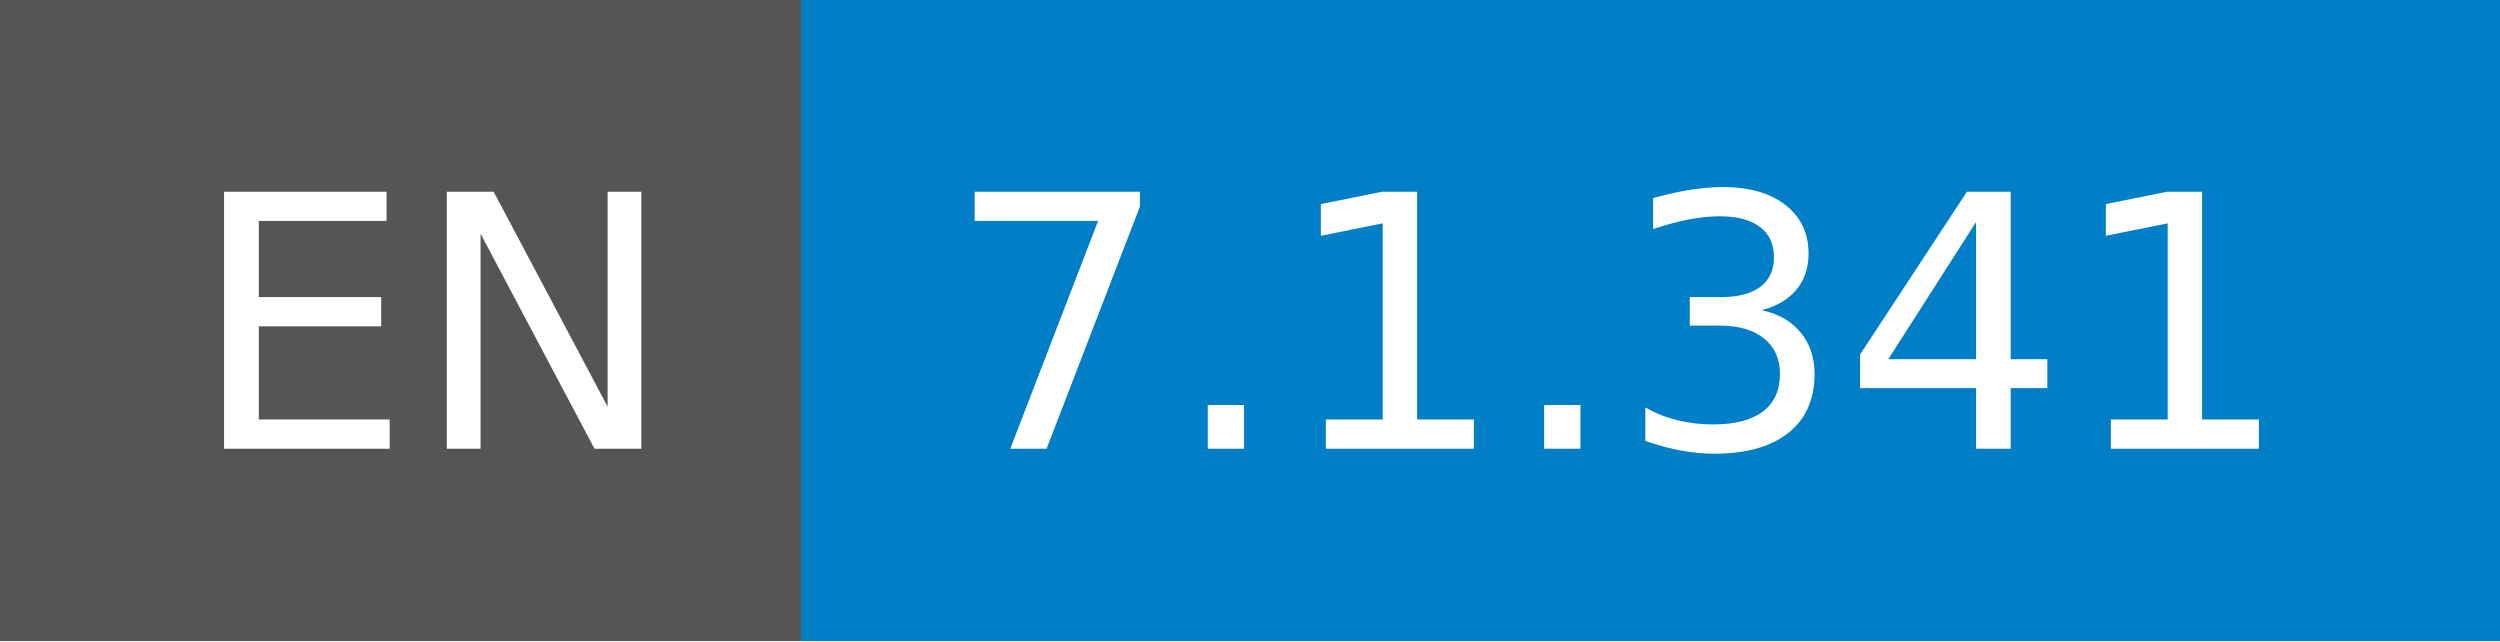
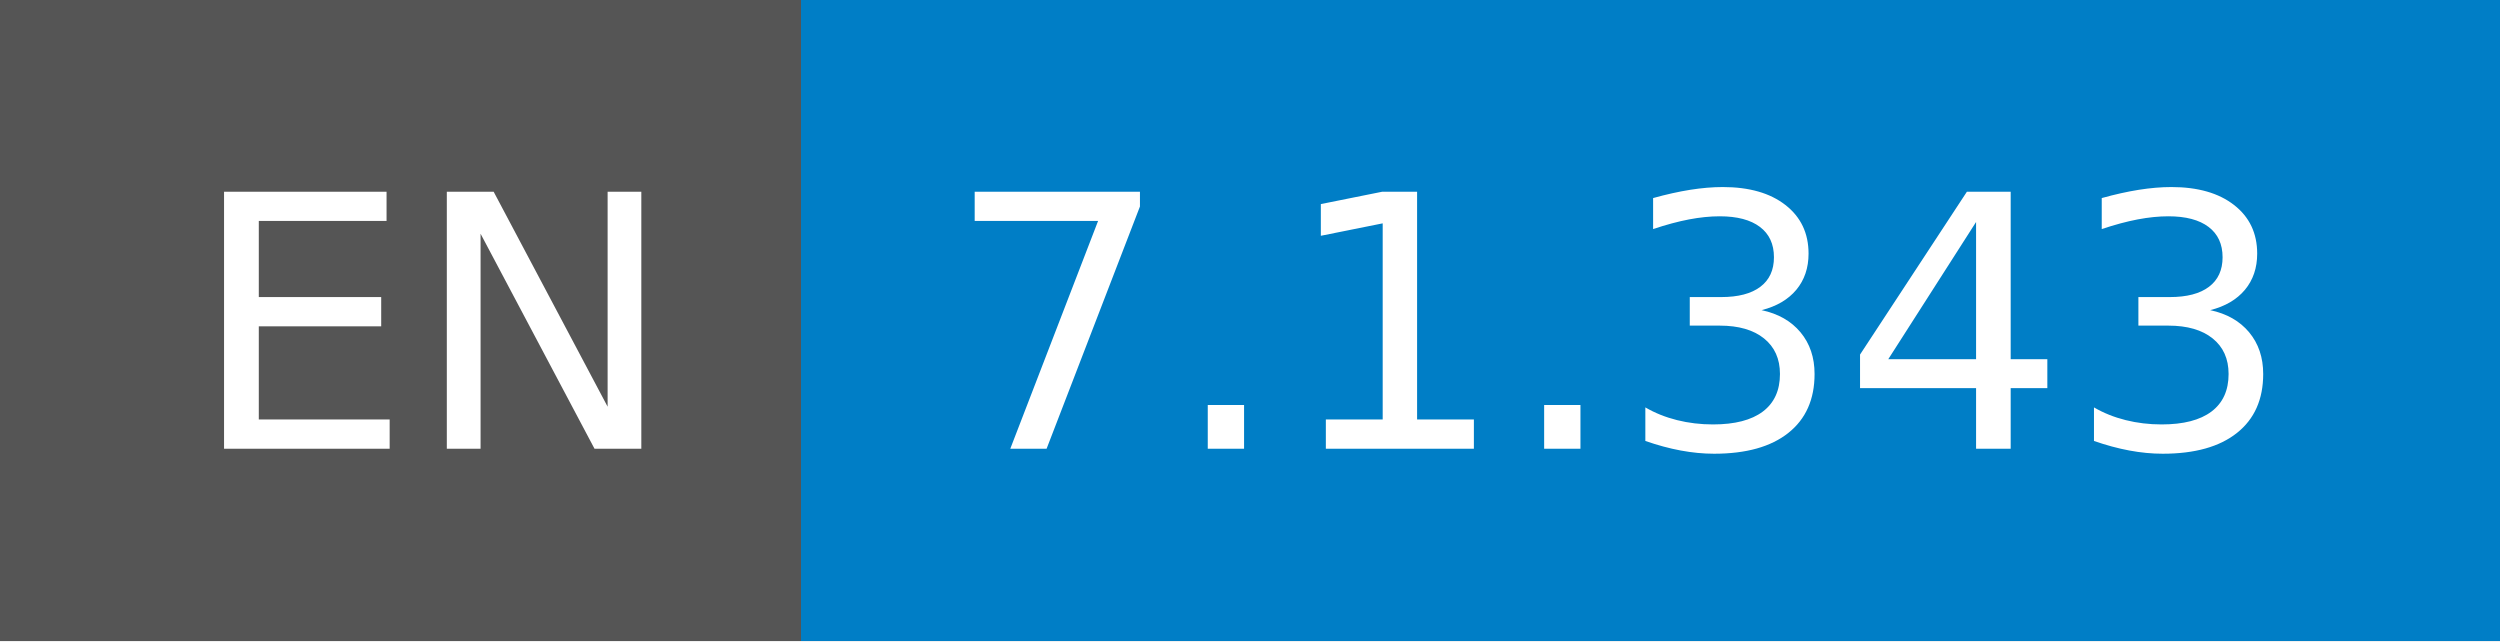
- <svg xmlns="http://www.w3.org/2000/svg" width="78" height="20" role="img" aria-label="EN: 7.1.341">
+ <svg xmlns="http://www.w3.org/2000/svg" width="78" height="20" role="img" aria-label="EN: 7.1.343">
  <g shape-rendering="crispEdges">
    <rect width="25" height="20" fill="#555" />
    <rect x="25" width="53" height="20" fill="#007ec6" />
  </g>
  <g fill="#fff" text-anchor="middle" font-family="Verdana,Geneva,DejaVu Sans,sans-serif" text-rendering="geometricPrecision" font-size="110">
    <text x="135" y="140" transform="scale(.1)" fill="#fff" textLength="150">EN</text>
-     <text x="505" y="140" transform="scale(.1)" fill="#fff" textLength="430">7.1.341</text>
+     <text x="505" y="140" transform="scale(.1)" fill="#fff" textLength="430">7.1.343</text>
  </g>
</svg>
